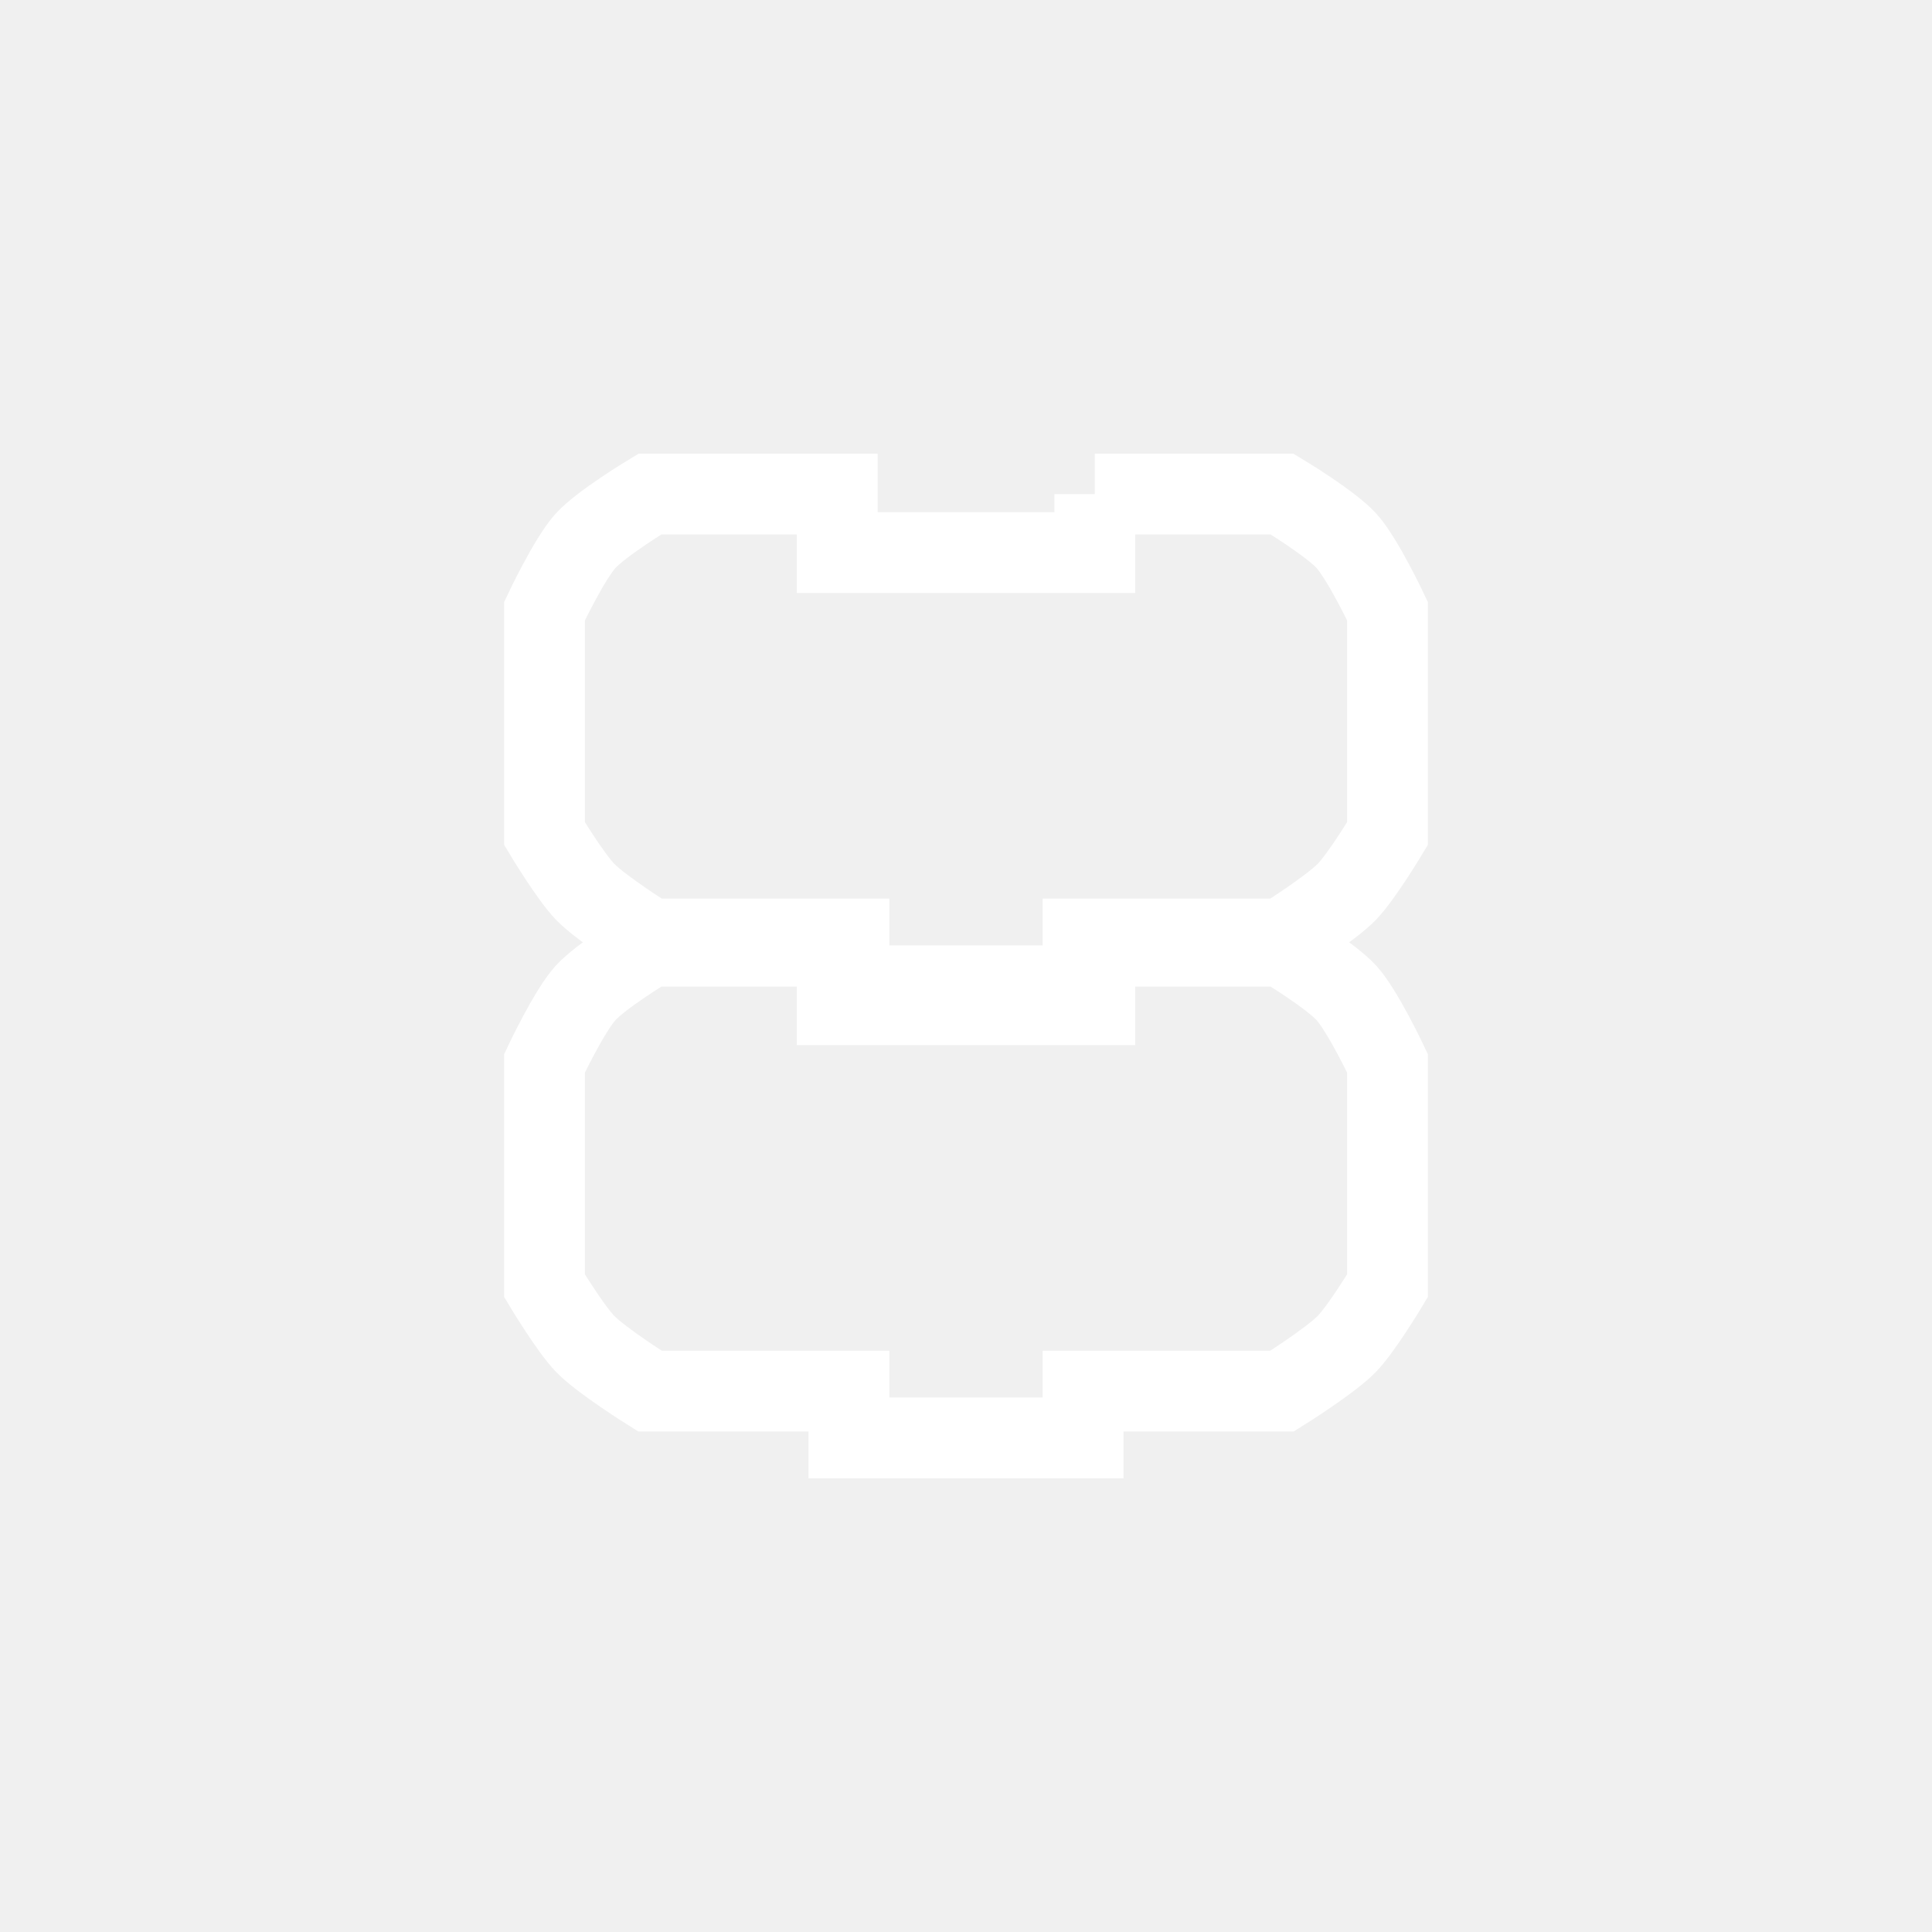
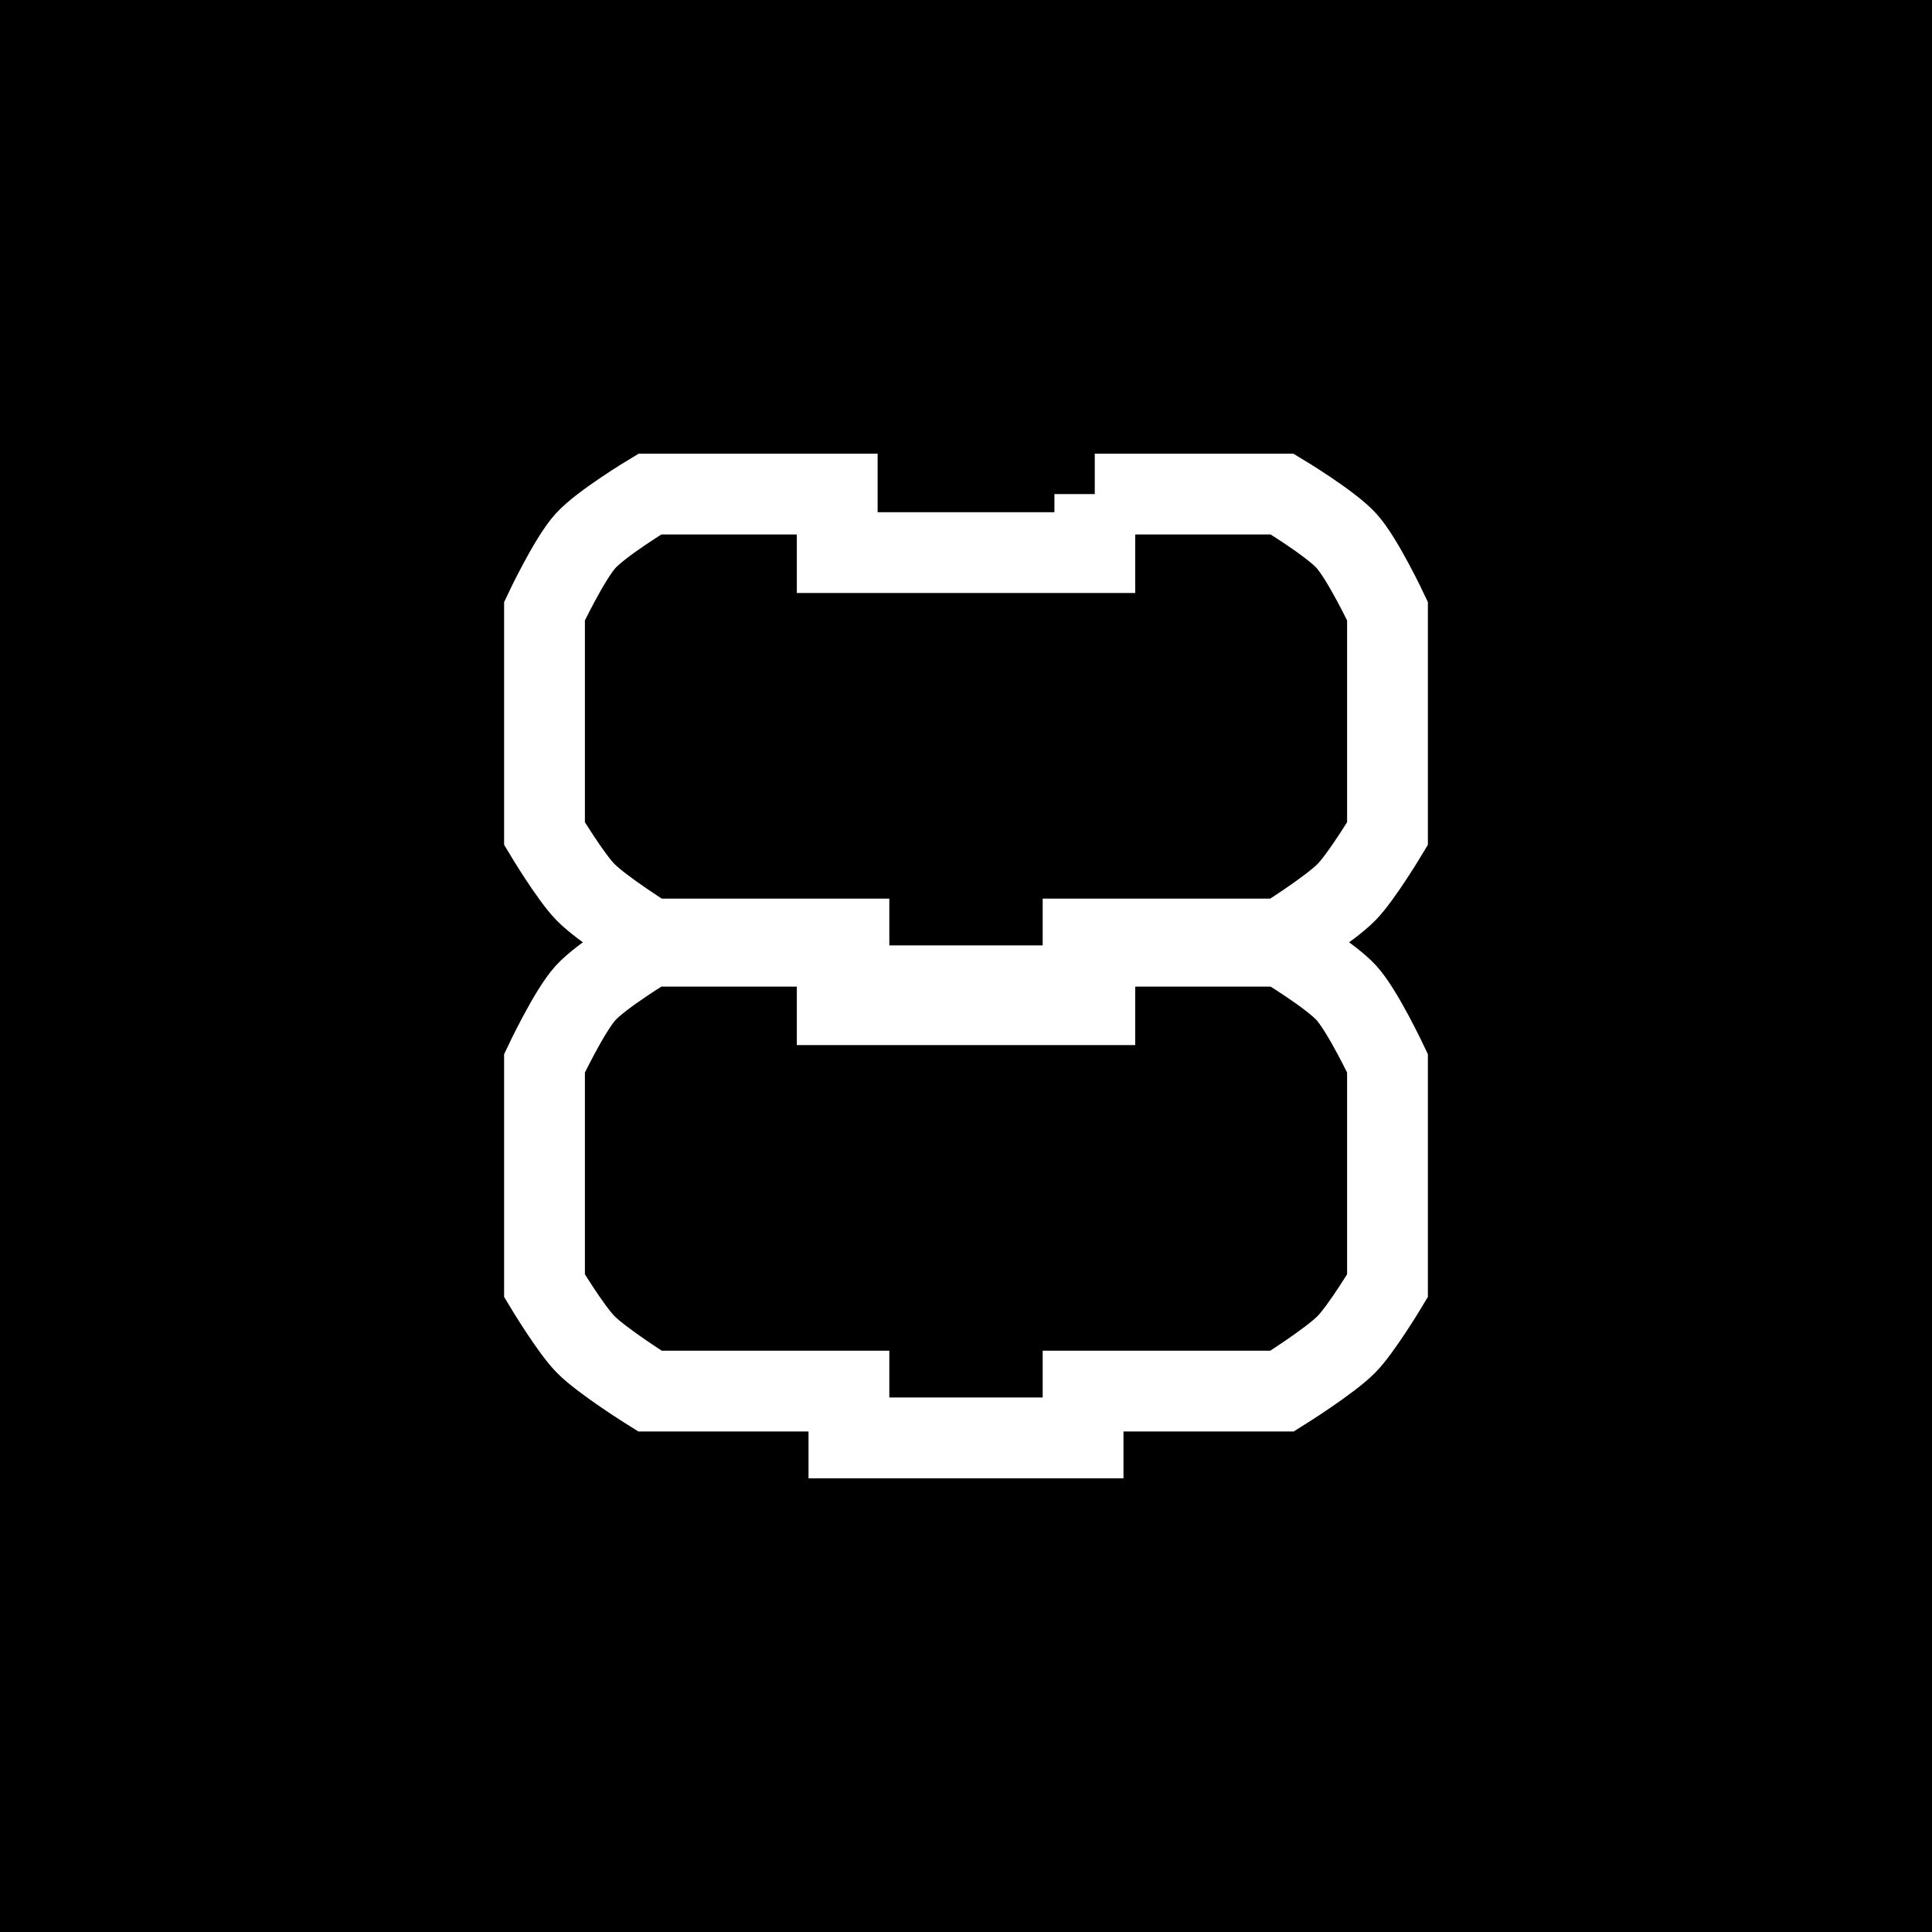
- <svg xmlns="http://www.w3.org/2000/svg" xmlns:xlink="http://www.w3.org/1999/xlink" version="1.0" width="55" height="55" id="svg2">
-   <defs id="defs5">
-     <linearGradient x1="0" y1="22" x2="74" y2="22" id="linearGradient2431" xlink:href="#linearGradient3166" gradientUnits="userSpaceOnUse" gradientTransform="matrix(0.3333,0,0,0.3333,27.03148,32.19373)" />
-     <linearGradient x1="0" y1="22" x2="74" y2="22" id="linearGradient2428" xlink:href="#linearGradient3166" gradientUnits="userSpaceOnUse" gradientTransform="matrix(0.3333,0,0,0.3333,27.03148,45.06493)" />
-     <linearGradient x1="0" y1="22" x2="74" y2="22" id="linearGradient3172" xlink:href="#linearGradient3166" gradientUnits="userSpaceOnUse" />
-     <linearGradient id="linearGradient3166">
-       <stop id="stop3168" style="stop-color:#ffffff;stop-opacity:1" offset="0" />
-       <stop id="stop3170" style="stop-color:#ffff00;stop-opacity:1" offset="1" />
-     </linearGradient>
-     <linearGradient x1="0" y1="22" x2="74" y2="22" id="linearGradient2557" xlink:href="#linearGradient3166" gradientUnits="userSpaceOnUse" gradientTransform="matrix(0.3333,0,0,0.3333,9.256099,9.912324)" />
-     <linearGradient x1="0" y1="22" x2="74" y2="22" id="linearGradient2561" xlink:href="#linearGradient3166" gradientUnits="userSpaceOnUse" gradientTransform="matrix(0.3333,0,0,0.3333,8.962951,22.78352)" />
-     <linearGradient x1="0" y1="22" x2="74" y2="22" id="linearGradient2461" xlink:href="#linearGradient3166" gradientUnits="userSpaceOnUse" gradientTransform="matrix(0.3333,0,0,0.3333,27.03148,32.19373)" />
-     <linearGradient x1="0" y1="22" x2="74" y2="22" id="linearGradient2463" xlink:href="#linearGradient3166" gradientUnits="userSpaceOnUse" gradientTransform="matrix(0.3333,0,0,0.3333,27.03148,45.06493)" />
-   </defs>
+ <svg xmlns="http://www.w3.org/2000/svg" version="1.0" width="55" height="55" id="svg2">
+   <rect width="55" height="55" x="0" y="0" id="rect3269" style="fill:#000000;fill-opacity:1;fill-rule:nonzero;stroke:none" />
  <path d="m 31.166,14.065 c 5.333,0 5.333,0 5.333,0 0,0 1.377,0.829 1.833,1.333 0.466,0.515 1.167,2 1.167,2 l 0,6.333 c 0,0 -0.739,1.231 -1.167,1.667 -0.476,0.485 -1.833,1.333 -1.833,1.333 l -5.666,0 0,0 0,1.333 -6.666,0 0,-1.333 -5.666,0 c 0,0 -1.357,-0.848 -1.833,-1.333 -0.428,-0.435 -1.167,-1.667 -1.167,-1.667 l 0,-6.333 c 0,0 0.701,-1.485 1.167,-2 0.456,-0.504 1.833,-1.333 1.833,-1.333 l 5.333,0 0,1.667 7.333,0 0,-1.667 z" id="path9" style="fill:none;stroke:#ffffff;stroke-width:2.3;stroke-miterlimit:4;stroke-opacity:1;stroke-dasharray:none" />
  <path d="m 31.166,26.936 c 5.333,0 5.333,0 5.333,0 0,0 1.377,0.829 1.833,1.333 0.466,0.515 1.167,2 1.167,2 l 0,6.333 c 0,0 -0.739,1.231 -1.167,1.666 -0.476,0.485 -1.833,1.333 -1.833,1.333 l -5.666,0 0,0 0,1.333 -6.666,0 0,-1.333 -5.666,0 c 0,0 -1.357,-0.848 -1.833,-1.333 -0.428,-0.435 -1.167,-1.666 -1.167,-1.666 l 0,-6.333 c 0,0 0.701,-1.485 1.167,-2 0.456,-0.504 1.833,-1.333 1.833,-1.333 l 5.333,0 0,1.666 7.333,0 0,-1.666 z" id="path2559" style="fill:none;stroke:#ffffff;stroke-width:2.3;stroke-miterlimit:4;stroke-opacity:1;stroke-dasharray:none" />
</svg>
